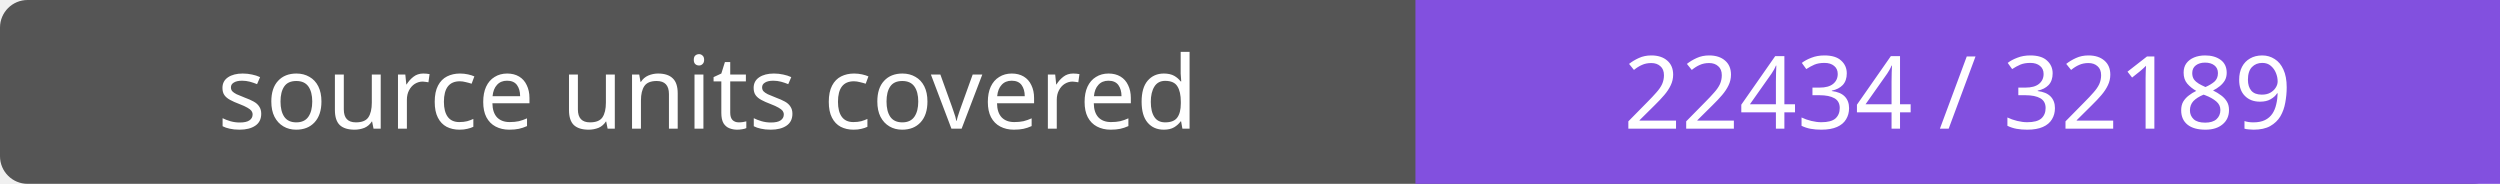
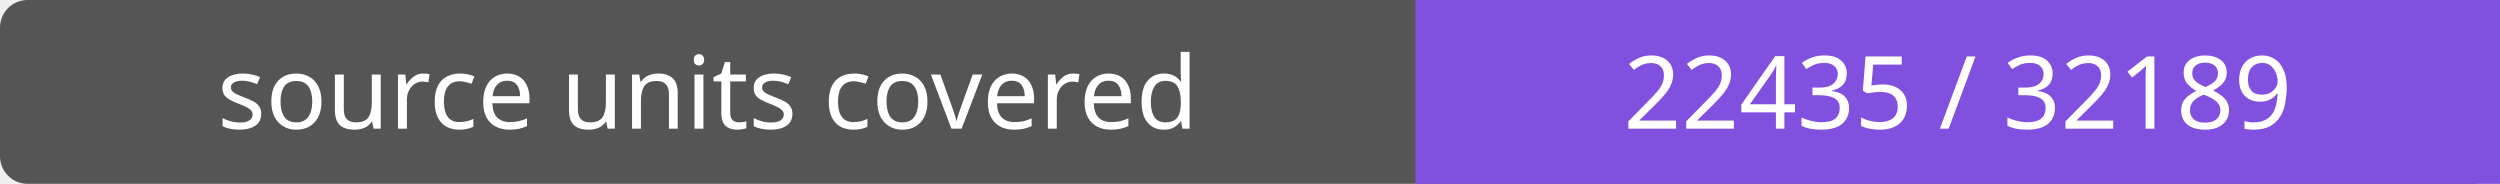
- <svg xmlns="http://www.w3.org/2000/svg" width="272" height="20" role="img" aria-label="source units covered: 22434 / 32189">
+ <svg xmlns="http://www.w3.org/2000/svg" width="272" height="20" role="img" aria-label="source units covered: 22435 / 32189">
  <rect width="272" height="20" rx="3" fill="#555" />
  <path fill="#8250df" d="M154 0h118v20H154z" />
  <g fill="#fff" text-anchor="middle" font-family="Verdana,sans-serif" font-size="11">
    <text x="77.0" y="14">source units covered</text>
-     <text x="213.0" y="14">22434 / 32189</text>
+     <text x="213.0" y="14">22435 / 32189</text>
  </g>
</svg>
